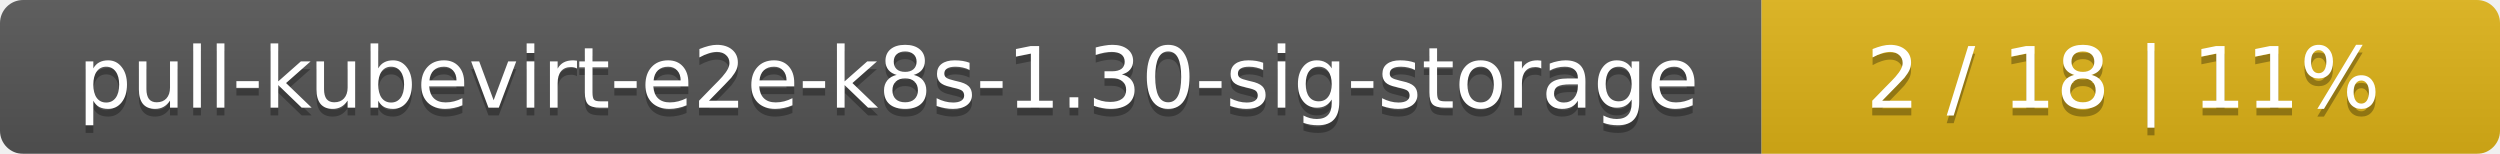
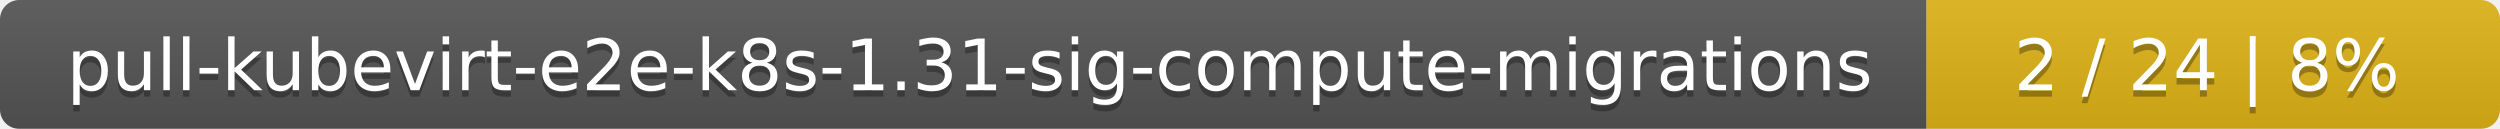
- <svg xmlns="http://www.w3.org/2000/svg" width="325" height="20">
+ <svg xmlns="http://www.w3.org/2000/svg" width="388" height="20">
  <linearGradient id="smooth" x2="0" y2="100%">
    <stop offset="0" stop-color="#bbb" stop-opacity=".1" />
    <stop offset="1" stop-opacity=".1" />
  </linearGradient>
  <mask id="round">
-     <rect width="325" height="20" rx="3" fill="#fff" />
+     <rect width="388" height="20" rx="3" fill="#fff" />
  </mask>
  <g mask="url(#round)">
-     <rect width="229" height="20" fill="#555" />
-     <rect x="229" width="96" height="20" fill="#dfb317" />
-     <rect width="325" height="20" fill="url(#smooth)" />
+     <rect width="299" height="20" fill="#555" />
+     <rect x="299" width="89" height="20" fill="#dfb317" />
+     <rect width="388" height="20" fill="url(#smooth)" />
  </g>
  <g fill="#fff" text-anchor="middle" font-family="DejaVu Sans,Verdana,Geneva,sans-serif" font-size="11">
-     <text x="115.5" y="15" fill="#010101" fill-opacity=".3">pull-kubevirt-e2e-k8s-1.30-sig-storage</text>
-     <text x="115.5" y="14">pull-kubevirt-e2e-k8s-1.30-sig-storage</text>
-     <text x="276" y="15" fill="#010101" fill-opacity=".3">2 / 18    |    11%</text>
-     <text x="276" y="14">2 / 18    |    11%</text>
+     <text x="150.5" y="15" fill="#010101" fill-opacity=".3">pull-kubevirt-e2e-k8s-1.31-sig-compute-migrations</text>
+     <text x="150.5" y="14">pull-kubevirt-e2e-k8s-1.31-sig-compute-migrations</text>
+     <text x="342.5" y="15" fill="#010101" fill-opacity=".3">2 / 24    |    8%</text>
+     <text x="342.5" y="14">2 / 24    |    8%</text>
  </g>
</svg>
